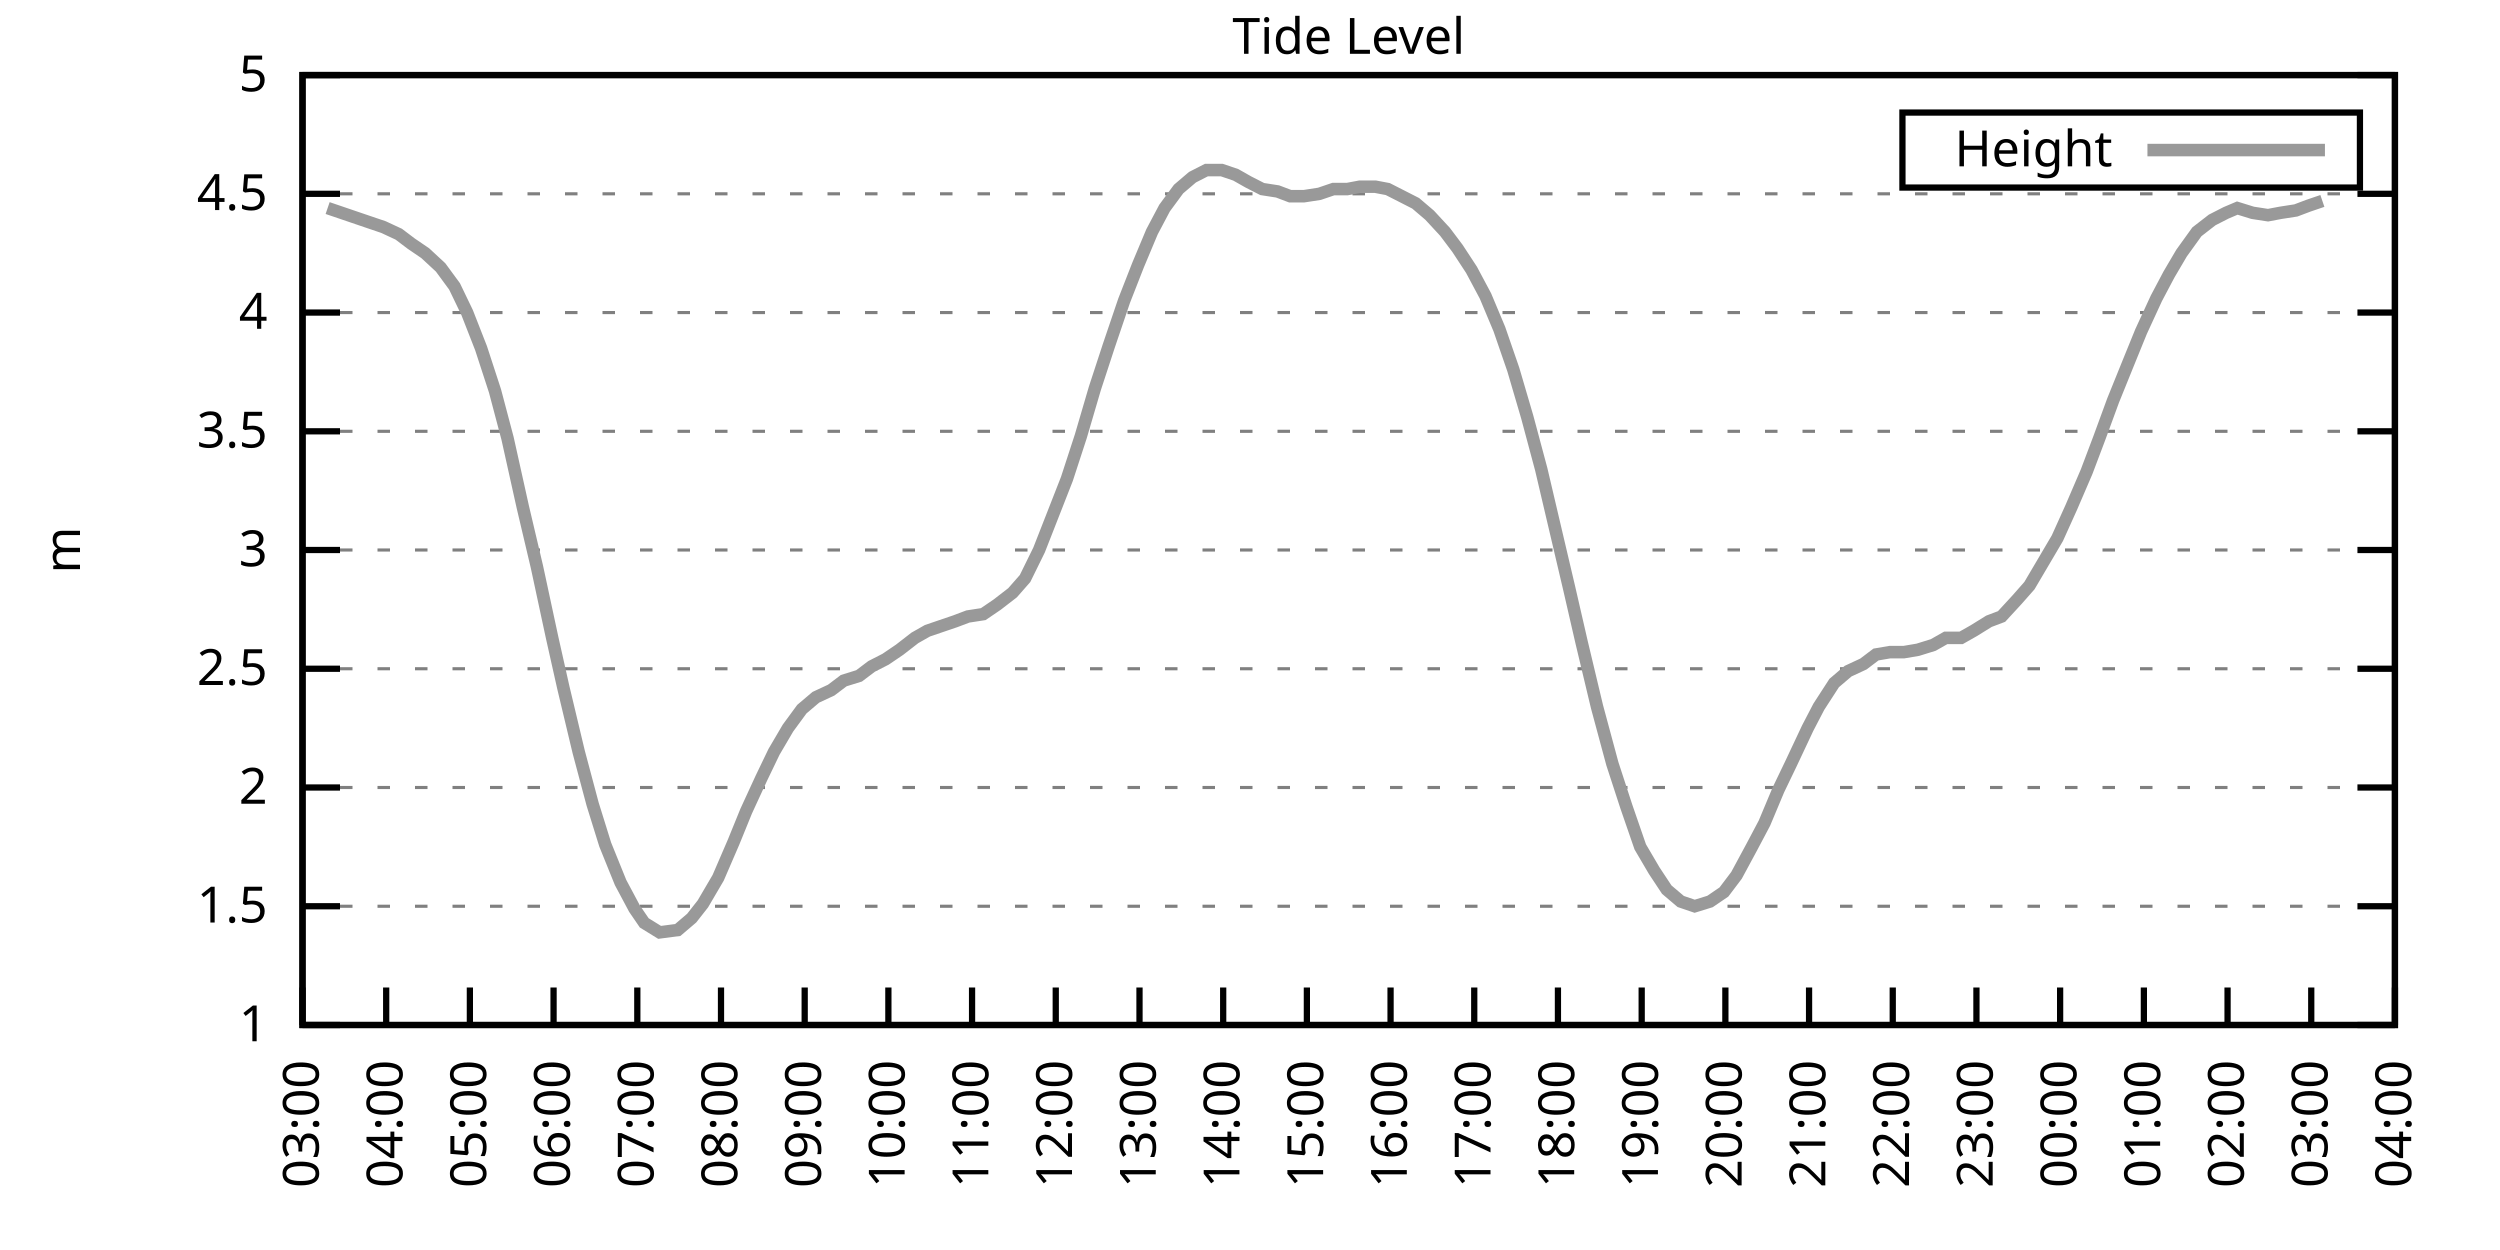
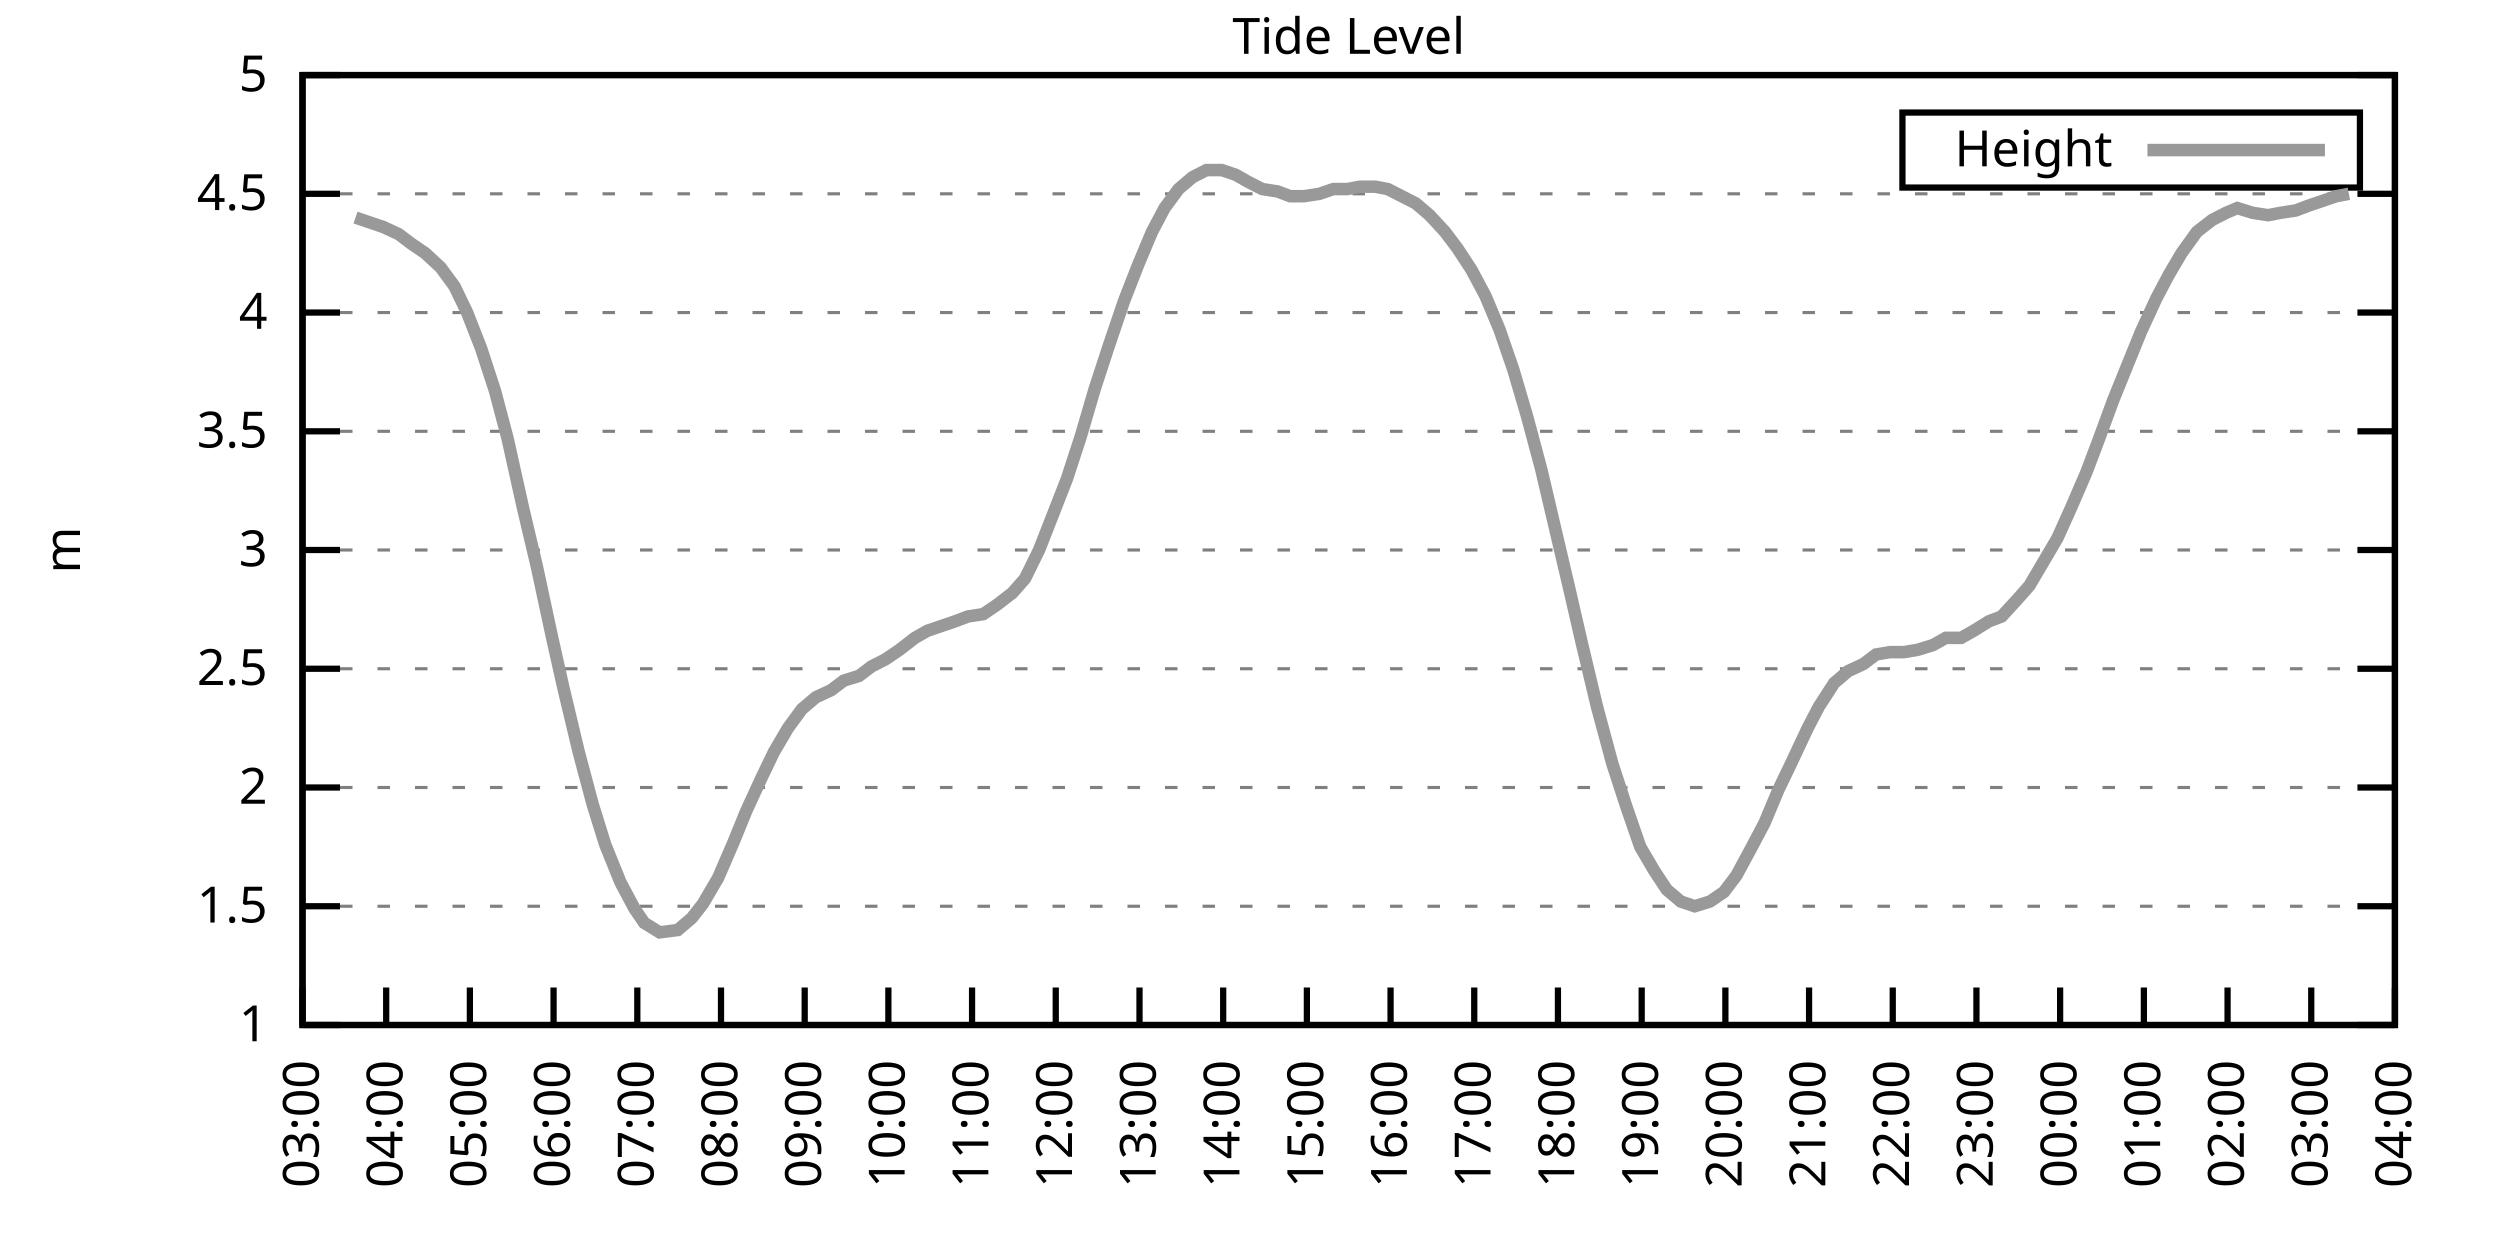
<svg xmlns="http://www.w3.org/2000/svg" xmlns:xlink="http://www.w3.org/1999/xlink" width="400" height="200" viewBox="0 0 400 200">
  <g id="gnuplot_canvas">
    <rect x="0" y="0" width="400" height="200" fill="none" />
    <defs>
      <circle id="gpDot" r="0.5" stroke-width="0.5" stroke="currentColor" />
      <path id="gpPt0" stroke-width="0.333" stroke="currentColor" d="M-1,0 h2 M0,-1 v2" />
      <path id="gpPt1" stroke-width="0.333" stroke="currentColor" d="M-1,-1 L1,1 M1,-1 L-1,1" />
      <path id="gpPt2" stroke-width="0.333" stroke="currentColor" d="M-1,0 L1,0 M0,-1 L0,1 M-1,-1 L1,1 M-1,1 L1,-1" />
      <rect id="gpPt3" stroke-width="0.333" stroke="currentColor" x="-1" y="-1" width="2" height="2" />
      <rect id="gpPt4" stroke-width="0.333" stroke="currentColor" fill="currentColor" x="-1" y="-1" width="2" height="2" />
      <circle id="gpPt5" stroke-width="0.333" stroke="currentColor" cx="0" cy="0" r="1" />
      <use xlink:href="#gpPt5" id="gpPt6" fill="currentColor" stroke="none" />
      <path id="gpPt7" stroke-width="0.333" stroke="currentColor" d="M0,-1.33 L-1.33,0.67 L1.33,0.67 z" />
      <use xlink:href="#gpPt7" id="gpPt8" fill="currentColor" stroke="none" />
      <use xlink:href="#gpPt7" id="gpPt9" stroke="currentColor" transform="rotate(180)" />
      <use xlink:href="#gpPt9" id="gpPt10" fill="currentColor" stroke="none" />
      <use xlink:href="#gpPt3" id="gpPt11" stroke="currentColor" transform="rotate(45)" />
      <use xlink:href="#gpPt11" id="gpPt12" fill="currentColor" stroke="none" />
      <path id="gpPt13" stroke-width="0.333" stroke="currentColor" d="M0,1.330 L1.265,0.411 L0.782,-1.067 L-0.782,-1.076 L-1.265,0.411 z" />
      <use xlink:href="#gpPt13" id="gpPt14" fill="currentColor" stroke="none" />
      <filter id="textbox" filterUnits="objectBoundingBox" x="0" y="0" height="1" width="1">
        <feFlood flood-color="white" flood-opacity="1" result="bgnd" />
        <feComposite in="SourceGraphic" in2="bgnd" operator="atop" />
      </filter>
      <filter id="greybox" filterUnits="objectBoundingBox" x="0" y="0" height="1" width="1">
        <feFlood flood-color="lightgrey" flood-opacity="1" result="grey" />
        <feComposite in="SourceGraphic" in2="grey" operator="atop" />
      </filter>
    </defs>
    <g fill="none" color="white" stroke="currentColor" stroke-width="1.00" stroke-linecap="butt" stroke-linejoin="miter">
</g>
    <g fill="none" color="black" stroke="currentColor" stroke-width="1.00" stroke-linecap="butt" stroke-linejoin="miter">
      <g stroke="none" shape-rendering="crispEdges">
        <polygon fill="rgb(255, 255, 255)" points="48.40,164.00 383.18,164.00 383.18,12.02 48.40,12.02 " />
      </g>
    </g>
    <g fill="none" color="black" stroke="currentColor" stroke-width="1.00" stroke-linecap="butt" stroke-linejoin="miter">
</g>
    <g fill="none" color="black" stroke="black" stroke-width="0.50" stroke-linecap="butt" stroke-linejoin="miter">
</g>
    <g fill="none" color="gray" stroke="currentColor" stroke-width="0.50" stroke-linecap="butt" stroke-linejoin="miter">
      <path stroke="gray" stroke-dasharray="2,4" class="gridline" d="M48.40,164.00 L383.19,164.00  " />
    </g>
    <g fill="none" color="gray" stroke="gray" stroke-width="1.00" stroke-linecap="butt" stroke-linejoin="miter">
</g>
    <g fill="none" color="black" stroke="currentColor" stroke-width="1.00" stroke-linecap="butt" stroke-linejoin="miter">
      <path stroke="black" d="M48.40,164.00 L54.40,164.00 M383.19,164.00 L377.19,164.00  " />
      <g transform="translate(42.80,166.60)" stroke="none" fill="black" font-family="Sans" font-size="8.00" text-anchor="end">
        <text>
          <tspan font-family="Sans"> 1</tspan>
        </text>
      </g>
    </g>
    <g fill="none" color="black" stroke="currentColor" stroke-width="1.00" stroke-linecap="butt" stroke-linejoin="miter">
</g>
    <g fill="none" color="black" stroke="black" stroke-width="0.50" stroke-linecap="butt" stroke-linejoin="miter">
</g>
    <g fill="none" color="gray" stroke="currentColor" stroke-width="0.50" stroke-linecap="butt" stroke-linejoin="miter">
      <path stroke="gray" stroke-dasharray="2,4" class="gridline" d="M48.40,145.00 L383.19,145.00  " />
    </g>
    <g fill="none" color="gray" stroke="gray" stroke-width="1.00" stroke-linecap="butt" stroke-linejoin="miter">
</g>
    <g fill="none" color="black" stroke="currentColor" stroke-width="1.00" stroke-linecap="butt" stroke-linejoin="miter">
      <path stroke="black" d="M48.40,145.00 L54.40,145.00 M383.19,145.00 L377.19,145.00  " />
      <g transform="translate(42.80,147.60)" stroke="none" fill="black" font-family="Sans" font-size="8.00" text-anchor="end">
        <text>
          <tspan font-family="Sans"> 1.5</tspan>
        </text>
      </g>
    </g>
    <g fill="none" color="black" stroke="currentColor" stroke-width="1.00" stroke-linecap="butt" stroke-linejoin="miter">
</g>
    <g fill="none" color="black" stroke="black" stroke-width="0.50" stroke-linecap="butt" stroke-linejoin="miter">
</g>
    <g fill="none" color="gray" stroke="currentColor" stroke-width="0.50" stroke-linecap="butt" stroke-linejoin="miter">
      <path stroke="gray" stroke-dasharray="2,4" class="gridline" d="M48.40,126.00 L383.19,126.00  " />
    </g>
    <g fill="none" color="gray" stroke="gray" stroke-width="1.00" stroke-linecap="butt" stroke-linejoin="miter">
</g>
    <g fill="none" color="black" stroke="currentColor" stroke-width="1.00" stroke-linecap="butt" stroke-linejoin="miter">
      <path stroke="black" d="M48.40,126.00 L54.40,126.00 M383.19,126.00 L377.19,126.00  " />
      <g transform="translate(42.80,128.60)" stroke="none" fill="black" font-family="Sans" font-size="8.00" text-anchor="end">
        <text>
          <tspan font-family="Sans"> 2</tspan>
        </text>
      </g>
    </g>
    <g fill="none" color="black" stroke="currentColor" stroke-width="1.00" stroke-linecap="butt" stroke-linejoin="miter">
</g>
    <g fill="none" color="black" stroke="black" stroke-width="0.50" stroke-linecap="butt" stroke-linejoin="miter">
</g>
    <g fill="none" color="gray" stroke="currentColor" stroke-width="0.50" stroke-linecap="butt" stroke-linejoin="miter">
      <path stroke="gray" stroke-dasharray="2,4" class="gridline" d="M48.40,107.00 L383.19,107.00  " />
    </g>
    <g fill="none" color="gray" stroke="gray" stroke-width="1.00" stroke-linecap="butt" stroke-linejoin="miter">
</g>
    <g fill="none" color="black" stroke="currentColor" stroke-width="1.00" stroke-linecap="butt" stroke-linejoin="miter">
      <path stroke="black" d="M48.40,107.00 L54.40,107.00 M383.19,107.00 L377.19,107.00  " />
      <g transform="translate(42.80,109.60)" stroke="none" fill="black" font-family="Sans" font-size="8.00" text-anchor="end">
        <text>
          <tspan font-family="Sans"> 2.5</tspan>
        </text>
      </g>
    </g>
    <g fill="none" color="black" stroke="currentColor" stroke-width="1.00" stroke-linecap="butt" stroke-linejoin="miter">
</g>
    <g fill="none" color="black" stroke="black" stroke-width="0.50" stroke-linecap="butt" stroke-linejoin="miter">
</g>
    <g fill="none" color="gray" stroke="currentColor" stroke-width="0.50" stroke-linecap="butt" stroke-linejoin="miter">
      <path stroke="gray" stroke-dasharray="2,4" class="gridline" d="M48.40,88.00 L383.19,88.00  " />
    </g>
    <g fill="none" color="gray" stroke="gray" stroke-width="1.00" stroke-linecap="butt" stroke-linejoin="miter">
</g>
    <g fill="none" color="black" stroke="currentColor" stroke-width="1.00" stroke-linecap="butt" stroke-linejoin="miter">
      <path stroke="black" d="M48.40,88.00 L54.40,88.00 M383.19,88.00 L377.19,88.00  " />
      <g transform="translate(42.80,90.60)" stroke="none" fill="black" font-family="Sans" font-size="8.00" text-anchor="end">
        <text>
          <tspan font-family="Sans"> 3</tspan>
        </text>
      </g>
    </g>
    <g fill="none" color="black" stroke="currentColor" stroke-width="1.00" stroke-linecap="butt" stroke-linejoin="miter">
</g>
    <g fill="none" color="black" stroke="black" stroke-width="0.50" stroke-linecap="butt" stroke-linejoin="miter">
</g>
    <g fill="none" color="gray" stroke="currentColor" stroke-width="0.50" stroke-linecap="butt" stroke-linejoin="miter">
      <path stroke="gray" stroke-dasharray="2,4" class="gridline" d="M48.40,69.01 L383.19,69.01  " />
    </g>
    <g fill="none" color="gray" stroke="gray" stroke-width="1.00" stroke-linecap="butt" stroke-linejoin="miter">
</g>
    <g fill="none" color="black" stroke="currentColor" stroke-width="1.00" stroke-linecap="butt" stroke-linejoin="miter">
      <path stroke="black" d="M48.40,69.01 L54.40,69.01 M383.19,69.01 L377.19,69.01  " />
      <g transform="translate(42.80,71.61)" stroke="none" fill="black" font-family="Sans" font-size="8.00" text-anchor="end">
        <text>
          <tspan font-family="Sans"> 3.5</tspan>
        </text>
      </g>
    </g>
    <g fill="none" color="black" stroke="currentColor" stroke-width="1.00" stroke-linecap="butt" stroke-linejoin="miter">
</g>
    <g fill="none" color="black" stroke="black" stroke-width="0.50" stroke-linecap="butt" stroke-linejoin="miter">
</g>
    <g fill="none" color="gray" stroke="currentColor" stroke-width="0.50" stroke-linecap="butt" stroke-linejoin="miter">
      <path stroke="gray" stroke-dasharray="2,4" class="gridline" d="M48.40,50.01 L383.19,50.01  " />
    </g>
    <g fill="none" color="gray" stroke="gray" stroke-width="1.00" stroke-linecap="butt" stroke-linejoin="miter">
</g>
    <g fill="none" color="black" stroke="currentColor" stroke-width="1.00" stroke-linecap="butt" stroke-linejoin="miter">
      <path stroke="black" d="M48.40,50.01 L54.40,50.01 M383.19,50.01 L377.19,50.01  " />
      <g transform="translate(42.80,52.61)" stroke="none" fill="black" font-family="Sans" font-size="8.00" text-anchor="end">
        <text>
          <tspan font-family="Sans"> 4</tspan>
        </text>
      </g>
    </g>
    <g fill="none" color="black" stroke="currentColor" stroke-width="1.00" stroke-linecap="butt" stroke-linejoin="miter">
</g>
    <g fill="none" color="black" stroke="black" stroke-width="0.50" stroke-linecap="butt" stroke-linejoin="miter">
</g>
    <g fill="none" color="gray" stroke="currentColor" stroke-width="0.50" stroke-linecap="butt" stroke-linejoin="miter">
      <path stroke="gray" stroke-dasharray="2,4" class="gridline" d="M48.40,31.01 L383.19,31.01  " />
    </g>
    <g fill="none" color="gray" stroke="gray" stroke-width="1.00" stroke-linecap="butt" stroke-linejoin="miter">
</g>
    <g fill="none" color="black" stroke="currentColor" stroke-width="1.00" stroke-linecap="butt" stroke-linejoin="miter">
      <path stroke="black" d="M48.40,31.01 L54.40,31.01 M383.19,31.01 L377.19,31.01  " />
      <g transform="translate(42.80,33.61)" stroke="none" fill="black" font-family="Sans" font-size="8.00" text-anchor="end">
        <text>
          <tspan font-family="Sans"> 4.5</tspan>
        </text>
      </g>
    </g>
    <g fill="none" color="black" stroke="currentColor" stroke-width="1.00" stroke-linecap="butt" stroke-linejoin="miter">
</g>
    <g fill="none" color="black" stroke="black" stroke-width="0.50" stroke-linecap="butt" stroke-linejoin="miter">
</g>
    <g fill="none" color="gray" stroke="currentColor" stroke-width="0.50" stroke-linecap="butt" stroke-linejoin="miter">
      <path stroke="gray" stroke-dasharray="2,4" class="gridline" d="M48.40,12.01 L383.19,12.01  " />
    </g>
    <g fill="none" color="gray" stroke="gray" stroke-width="1.00" stroke-linecap="butt" stroke-linejoin="miter">
</g>
    <g fill="none" color="black" stroke="currentColor" stroke-width="1.00" stroke-linecap="butt" stroke-linejoin="miter">
      <path stroke="black" d="M48.40,12.01 L54.40,12.01 M383.19,12.01 L377.19,12.01  " />
      <g transform="translate(42.80,14.61)" stroke="none" fill="black" font-family="Sans" font-size="8.00" text-anchor="end">
        <text>
          <tspan font-family="Sans"> 5</tspan>
        </text>
      </g>
    </g>
    <g fill="none" color="black" stroke="currentColor" stroke-width="1.00" stroke-linecap="butt" stroke-linejoin="miter">
      <path stroke="black" d="M48.40,164.00 L48.40,158.00  " />
      <g transform="translate(51.00,169.60) rotate(270.00)" stroke="none" fill="black" font-family="Sans" font-size="8.00" text-anchor="end">
        <text>
          <tspan font-family="Sans">03:00</tspan>
        </text>
      </g>
    </g>
    <g fill="none" color="black" stroke="currentColor" stroke-width="1.00" stroke-linecap="butt" stroke-linejoin="miter">
      <path stroke="black" d="M61.79,164.00 L61.79,158.00  " />
      <g transform="translate(64.39,169.60) rotate(270.00)" stroke="none" fill="black" font-family="Sans" font-size="8.00" text-anchor="end">
        <text>
          <tspan font-family="Sans">04:00</tspan>
        </text>
      </g>
    </g>
    <g fill="none" color="black" stroke="currentColor" stroke-width="1.00" stroke-linecap="butt" stroke-linejoin="miter">
      <path stroke="black" d="M75.18,164.00 L75.18,158.00  " />
      <g transform="translate(77.78,169.60) rotate(270.00)" stroke="none" fill="black" font-family="Sans" font-size="8.00" text-anchor="end">
        <text>
          <tspan font-family="Sans">05:00</tspan>
        </text>
      </g>
    </g>
    <g fill="none" color="black" stroke="currentColor" stroke-width="1.00" stroke-linecap="butt" stroke-linejoin="miter">
      <path stroke="black" d="M88.57,164.00 L88.57,158.00  " />
      <g transform="translate(91.17,169.60) rotate(270.00)" stroke="none" fill="black" font-family="Sans" font-size="8.00" text-anchor="end">
        <text>
          <tspan font-family="Sans">06:00</tspan>
        </text>
      </g>
    </g>
    <g fill="none" color="black" stroke="currentColor" stroke-width="1.00" stroke-linecap="butt" stroke-linejoin="miter">
      <path stroke="black" d="M101.97,164.00 L101.97,158.00  " />
      <g transform="translate(104.57,169.60) rotate(270.00)" stroke="none" fill="black" font-family="Sans" font-size="8.00" text-anchor="end">
        <text>
          <tspan font-family="Sans">07:00</tspan>
        </text>
      </g>
    </g>
    <g fill="none" color="black" stroke="currentColor" stroke-width="1.00" stroke-linecap="butt" stroke-linejoin="miter">
      <path stroke="black" d="M115.36,164.00 L115.36,158.00  " />
      <g transform="translate(117.96,169.60) rotate(270.00)" stroke="none" fill="black" font-family="Sans" font-size="8.00" text-anchor="end">
        <text>
          <tspan font-family="Sans">08:00</tspan>
        </text>
      </g>
    </g>
    <g fill="none" color="black" stroke="currentColor" stroke-width="1.00" stroke-linecap="butt" stroke-linejoin="miter">
      <path stroke="black" d="M128.75,164.00 L128.75,158.00  " />
      <g transform="translate(131.35,169.60) rotate(270.00)" stroke="none" fill="black" font-family="Sans" font-size="8.00" text-anchor="end">
        <text>
          <tspan font-family="Sans">09:00</tspan>
        </text>
      </g>
    </g>
    <g fill="none" color="black" stroke="currentColor" stroke-width="1.00" stroke-linecap="butt" stroke-linejoin="miter">
      <path stroke="black" d="M142.14,164.00 L142.14,158.00  " />
      <g transform="translate(144.74,169.60) rotate(270.00)" stroke="none" fill="black" font-family="Sans" font-size="8.00" text-anchor="end">
        <text>
          <tspan font-family="Sans">10:00</tspan>
        </text>
      </g>
    </g>
    <g fill="none" color="black" stroke="currentColor" stroke-width="1.00" stroke-linecap="butt" stroke-linejoin="miter">
      <path stroke="black" d="M155.53,164.00 L155.53,158.00  " />
      <g transform="translate(158.13,169.60) rotate(270.00)" stroke="none" fill="black" font-family="Sans" font-size="8.00" text-anchor="end">
        <text>
          <tspan font-family="Sans">11:00</tspan>
        </text>
      </g>
    </g>
    <g fill="none" color="black" stroke="currentColor" stroke-width="1.00" stroke-linecap="butt" stroke-linejoin="miter">
      <path stroke="black" d="M168.92,164.00 L168.92,158.00  " />
      <g transform="translate(171.52,169.60) rotate(270.00)" stroke="none" fill="black" font-family="Sans" font-size="8.00" text-anchor="end">
        <text>
          <tspan font-family="Sans">12:00</tspan>
        </text>
      </g>
    </g>
    <g fill="none" color="black" stroke="currentColor" stroke-width="1.00" stroke-linecap="butt" stroke-linejoin="miter">
      <path stroke="black" d="M182.32,164.00 L182.32,158.00  " />
      <g transform="translate(184.92,169.60) rotate(270.00)" stroke="none" fill="black" font-family="Sans" font-size="8.00" text-anchor="end">
        <text>
          <tspan font-family="Sans">13:00</tspan>
        </text>
      </g>
    </g>
    <g fill="none" color="black" stroke="currentColor" stroke-width="1.00" stroke-linecap="butt" stroke-linejoin="miter">
      <path stroke="black" d="M195.71,164.00 L195.71,158.00  " />
      <g transform="translate(198.31,169.60) rotate(270.00)" stroke="none" fill="black" font-family="Sans" font-size="8.00" text-anchor="end">
        <text>
          <tspan font-family="Sans">14:00</tspan>
        </text>
      </g>
    </g>
    <g fill="none" color="black" stroke="currentColor" stroke-width="1.00" stroke-linecap="butt" stroke-linejoin="miter">
      <path stroke="black" d="M209.10,164.00 L209.10,158.00  " />
      <g transform="translate(211.70,169.60) rotate(270.00)" stroke="none" fill="black" font-family="Sans" font-size="8.00" text-anchor="end">
        <text>
          <tspan font-family="Sans">15:00</tspan>
        </text>
      </g>
    </g>
    <g fill="none" color="black" stroke="currentColor" stroke-width="1.00" stroke-linecap="butt" stroke-linejoin="miter">
      <path stroke="black" d="M222.49,164.00 L222.49,158.00  " />
      <g transform="translate(225.09,169.60) rotate(270.00)" stroke="none" fill="black" font-family="Sans" font-size="8.00" text-anchor="end">
        <text>
          <tspan font-family="Sans">16:00</tspan>
        </text>
      </g>
    </g>
    <g fill="none" color="black" stroke="currentColor" stroke-width="1.00" stroke-linecap="butt" stroke-linejoin="miter">
      <path stroke="black" d="M235.88,164.00 L235.88,158.00  " />
      <g transform="translate(238.48,169.60) rotate(270.00)" stroke="none" fill="black" font-family="Sans" font-size="8.00" text-anchor="end">
        <text>
          <tspan font-family="Sans">17:00</tspan>
        </text>
      </g>
    </g>
    <g fill="none" color="black" stroke="currentColor" stroke-width="1.00" stroke-linecap="butt" stroke-linejoin="miter">
      <path stroke="black" d="M249.27,164.00 L249.27,158.00  " />
      <g transform="translate(251.87,169.60) rotate(270.00)" stroke="none" fill="black" font-family="Sans" font-size="8.00" text-anchor="end">
        <text>
          <tspan font-family="Sans">18:00</tspan>
        </text>
      </g>
    </g>
    <g fill="none" color="black" stroke="currentColor" stroke-width="1.00" stroke-linecap="butt" stroke-linejoin="miter">
      <path stroke="black" d="M262.67,164.00 L262.67,158.00  " />
      <g transform="translate(265.27,169.60) rotate(270.00)" stroke="none" fill="black" font-family="Sans" font-size="8.00" text-anchor="end">
        <text>
          <tspan font-family="Sans">19:00</tspan>
        </text>
      </g>
    </g>
    <g fill="none" color="black" stroke="currentColor" stroke-width="1.00" stroke-linecap="butt" stroke-linejoin="miter">
      <path stroke="black" d="M276.06,164.00 L276.06,158.00  " />
      <g transform="translate(278.66,169.60) rotate(270.00)" stroke="none" fill="black" font-family="Sans" font-size="8.00" text-anchor="end">
        <text>
          <tspan font-family="Sans">20:00</tspan>
        </text>
      </g>
    </g>
    <g fill="none" color="black" stroke="currentColor" stroke-width="1.00" stroke-linecap="butt" stroke-linejoin="miter">
      <path stroke="black" d="M289.45,164.00 L289.45,158.00  " />
      <g transform="translate(292.05,169.60) rotate(270.00)" stroke="none" fill="black" font-family="Sans" font-size="8.00" text-anchor="end">
        <text>
          <tspan font-family="Sans">21:00</tspan>
        </text>
      </g>
    </g>
    <g fill="none" color="black" stroke="currentColor" stroke-width="1.00" stroke-linecap="butt" stroke-linejoin="miter">
      <path stroke="black" d="M302.84,164.00 L302.84,158.00  " />
      <g transform="translate(305.44,169.60) rotate(270.00)" stroke="none" fill="black" font-family="Sans" font-size="8.00" text-anchor="end">
        <text>
          <tspan font-family="Sans">22:00</tspan>
        </text>
      </g>
    </g>
    <g fill="none" color="black" stroke="currentColor" stroke-width="1.00" stroke-linecap="butt" stroke-linejoin="miter">
      <path stroke="black" d="M316.23,164.00 L316.23,158.00  " />
      <g transform="translate(318.83,169.60) rotate(270.00)" stroke="none" fill="black" font-family="Sans" font-size="8.00" text-anchor="end">
        <text>
          <tspan font-family="Sans">23:00</tspan>
        </text>
      </g>
    </g>
    <g fill="none" color="black" stroke="currentColor" stroke-width="1.00" stroke-linecap="butt" stroke-linejoin="miter">
      <path stroke="black" d="M329.62,164.00 L329.62,158.00  " />
      <g transform="translate(332.22,169.60) rotate(270.00)" stroke="none" fill="black" font-family="Sans" font-size="8.00" text-anchor="end">
        <text>
          <tspan font-family="Sans">00:00</tspan>
        </text>
      </g>
    </g>
    <g fill="none" color="black" stroke="currentColor" stroke-width="1.00" stroke-linecap="butt" stroke-linejoin="miter">
      <path stroke="black" d="M343.02,164.00 L343.02,158.00  " />
      <g transform="translate(345.62,169.60) rotate(270.00)" stroke="none" fill="black" font-family="Sans" font-size="8.00" text-anchor="end">
        <text>
          <tspan font-family="Sans">01:00</tspan>
        </text>
      </g>
    </g>
    <g fill="none" color="black" stroke="currentColor" stroke-width="1.00" stroke-linecap="butt" stroke-linejoin="miter">
      <path stroke="black" d="M356.41,164.00 L356.41,158.00  " />
      <g transform="translate(359.01,169.60) rotate(270.00)" stroke="none" fill="black" font-family="Sans" font-size="8.00" text-anchor="end">
        <text>
          <tspan font-family="Sans">02:00</tspan>
        </text>
      </g>
    </g>
    <g fill="none" color="black" stroke="currentColor" stroke-width="1.00" stroke-linecap="butt" stroke-linejoin="miter">
      <path stroke="black" d="M369.80,164.00 L369.80,158.00  " />
      <g transform="translate(372.40,169.60) rotate(270.00)" stroke="none" fill="black" font-family="Sans" font-size="8.00" text-anchor="end">
        <text>
          <tspan font-family="Sans">03:00</tspan>
        </text>
      </g>
    </g>
    <g fill="none" color="black" stroke="currentColor" stroke-width="1.00" stroke-linecap="butt" stroke-linejoin="miter">
      <path stroke="black" d="M383.19,164.00 L383.19,158.00  " />
      <g transform="translate(385.79,169.60) rotate(270.00)" stroke="none" fill="black" font-family="Sans" font-size="8.00" text-anchor="end">
        <text>
          <tspan font-family="Sans">04:00</tspan>
        </text>
      </g>
    </g>
    <g fill="none" color="black" stroke="currentColor" stroke-width="1.00" stroke-linecap="butt" stroke-linejoin="miter">
</g>
    <g fill="none" color="black" stroke="currentColor" stroke-width="1.00" stroke-linecap="butt" stroke-linejoin="miter">
      <path stroke="black" d="M48.40,12.01 L48.40,164.00 L383.19,164.00 L383.19,12.01 L48.40,12.01 Z  " />
    </g>
    <g fill="none" color="black" stroke="currentColor" stroke-width="1.00" stroke-linecap="butt" stroke-linejoin="miter">
</g>
    <g fill="none" color="black" stroke="currentColor" stroke-width="1.00" stroke-linecap="butt" stroke-linejoin="miter">
      <path stroke="black" d="M304.39,30.01 L304.39,18.01 L377.59,18.01 L377.59,30.01 L304.39,30.01 Z  " />
    </g>
    <g id="Tide_level_plot_1">
      <g fill="none" color="white" stroke="black" stroke-width="2.00" stroke-linecap="butt" stroke-linejoin="miter">
</g>
      <g fill="none" color="black" stroke="currentColor" stroke-width="2.00" stroke-linecap="butt" stroke-linejoin="miter">
        <g transform="translate(337.99,26.61)" stroke="none" fill="black" font-family="Sans" font-size="8.00" text-anchor="end">
          <text>
            <tspan font-family="Sans">Height</tspan>
          </text>
        </g>
      </g>
      <g fill="none" color="black" stroke="currentColor" stroke-width="2.00" stroke-linecap="butt" stroke-linejoin="miter">
-         <path stroke="rgb(153, 153, 153)" d="M343.59,24.01 L371.99,24.01 M52.42,33.29 L54.65,34.05 L56.88,34.81 L59.11,35.57 L61.35,36.33 L63.80,37.47   L65.81,38.99 L68.04,40.51 L70.50,42.79 L72.73,45.83 L74.74,50.01 L76.97,55.71 L79.20,62.55 L81.21,70.15   L83.66,81.17 L85.90,90.66 L88.35,102.06 L90.14,110.04 L92.59,120.30 L94.82,128.66 L96.83,135.12 L99.29,141.20   L101.52,145.38 L103.08,147.66 L105.54,149.18 L108.44,148.80 L110.67,146.90 L112.46,144.62 L114.91,140.44 L117.37,134.74   L119.38,129.80 L121.83,124.48 L123.84,120.30 L126.07,116.50 L128.30,113.46 L130.54,111.56 L132.99,110.42 L135.00,108.90   L137.45,108.14 L139.46,106.62 L141.69,105.48 L143.93,103.96 L146.38,102.06 L148.39,100.92 L150.62,100.16 L152.85,99.40   L154.86,98.64 L157.32,98.26 L159.55,96.74 L162.01,94.84 L164.01,92.56 L166.25,88.00 L168.48,82.31 L170.71,76.61   L172.94,69.77 L175.17,62.17 L177.41,55.33 L179.86,48.11 L182.09,42.41 L184.32,37.09 L186.33,33.29 L188.57,30.25   L190.80,28.35 L193.03,27.21 L195.48,27.21 L197.72,27.97 L199.73,29.11 L201.96,30.25 L204.41,30.63 L206.42,31.39   L208.65,31.39 L211.11,31.01 L213.34,30.25 L215.57,30.25 L217.58,29.87 L220.04,29.87 L222.04,30.25 L224.28,31.39   L226.51,32.53 L228.74,34.43 L231.20,37.09 L233.20,39.75 L235.44,43.17 L237.67,47.35 L239.90,52.67 L242.13,59.13   L244.36,66.73 L246.60,75.09 L248.83,84.59 L251.06,94.08 L253.07,102.82 L255.52,113.08 L257.98,122.20 L260.21,129.04   L262.44,135.50 L264.67,139.30 L266.68,142.34 L268.92,144.24 L271.15,145.00 L273.60,144.24 L275.83,142.72 L277.84,140.06   L280.30,135.50 L282.31,131.70 L284.54,126.38 L286.55,122.20 L289.23,116.50 L291.01,113.08 L293.47,109.28 L295.70,107.38   L298.15,106.24 L300.16,104.72 L302.39,104.34 L304.63,104.34 L306.86,103.96 L309.31,103.20 L311.32,102.06 L313.78,102.06   L315.79,100.92 L318.24,99.40 L320.25,98.64 L322.70,95.98 L324.71,93.70 L326.95,89.90 L329.18,86.11 L331.41,81.17   L333.86,75.47 L335.87,70.15 L338.10,64.07 L340.56,57.99 L342.57,53.05 L345.02,47.73 L347.03,43.93 L349.04,40.51   L351.50,37.09 L353.95,35.19 L356.18,34.05 L357.97,33.29 L360.42,34.05 L362.88,34.43 L364.89,34.05 L367.34,33.67   L369.35,32.91 L371.58,32.15  " />
+         <path stroke="rgb(153, 153, 153)" d="M343.59,24.01 L371.99,24.01 M56.88,34.81 L59.11,35.57 L61.35,36.33 L63.80,37.47 L65.81,38.99 L68.04,40.51   L70.50,42.79 L72.73,45.83 L74.74,50.01 L76.97,55.71 L79.20,62.55 L81.21,70.15 L83.66,81.17 L85.90,90.66   L88.35,102.06 L90.14,110.04 L92.59,120.30 L94.82,128.66 L96.83,135.12 L99.29,141.20 L101.52,145.38 L103.08,147.66   L105.54,149.18 L108.44,148.80 L110.67,146.90 L112.46,144.62 L114.91,140.44 L117.37,134.74 L119.38,129.80 L121.83,124.48   L123.84,120.30 L126.07,116.50 L128.30,113.46 L130.54,111.56 L132.99,110.42 L135.00,108.90 L137.45,108.14 L139.46,106.62   L141.69,105.48 L143.93,103.96 L146.38,102.06 L148.39,100.92 L150.62,100.16 L152.85,99.40 L154.86,98.64 L157.32,98.26   L159.55,96.74 L162.01,94.84 L164.01,92.56 L166.25,88.00 L168.48,82.31 L170.71,76.61 L172.94,69.77 L175.17,62.17   L177.41,55.33 L179.86,48.11 L182.09,42.41 L184.32,37.09 L186.33,33.29 L188.57,30.25 L190.80,28.35 L193.03,27.21   L195.48,27.21 L197.72,27.97 L199.73,29.11 L201.96,30.25 L204.41,30.63 L206.42,31.39 L208.65,31.39 L211.11,31.01   L213.34,30.25 L215.57,30.25 L217.58,29.87 L220.04,29.87 L222.04,30.25 L224.28,31.39 L226.51,32.53 L228.74,34.43   L231.20,37.09 L233.20,39.75 L235.44,43.17 L237.67,47.35 L239.90,52.67 L242.13,59.13 L244.36,66.73 L246.60,75.09   L248.83,84.59 L251.06,94.08 L253.07,102.82 L255.52,113.08 L257.98,122.20 L260.21,129.04 L262.44,135.50 L264.67,139.30   L266.68,142.34 L268.92,144.24 L271.15,145.00 L273.60,144.24 L275.83,142.72 L277.84,140.06 L280.30,135.50 L282.31,131.70   L284.54,126.38 L286.55,122.20 L289.23,116.50 L291.01,113.08 L293.47,109.28 L295.70,107.38 L298.15,106.24 L300.16,104.72   L302.39,104.34 L304.63,104.34 L306.86,103.96 L309.31,103.20 L311.32,102.06 L313.78,102.06 L315.79,100.92 L318.24,99.40   L320.25,98.64 L322.70,95.98 L324.71,93.70 L326.95,89.90 L329.18,86.11 L331.41,81.17 L333.86,75.47 L335.87,70.15   L338.10,64.07 L340.56,57.99 L342.57,53.05 L345.02,47.73 L347.03,43.93 L349.04,40.51 L351.50,37.09 L353.95,35.19   L356.18,34.05 L357.97,33.29 L360.42,34.05 L362.88,34.43 L364.89,34.05 L367.34,33.67 L369.35,32.91 L371.58,32.15   L373.82,31.39 L375.82,31.01  " />
      </g>
    </g>
    <g fill="none" color="black" stroke="currentColor" stroke-width="2.00" stroke-linecap="butt" stroke-linejoin="miter">
</g>
    <g fill="none" color="black" stroke="black" stroke-width="1.00" stroke-linecap="butt" stroke-linejoin="miter">
</g>
    <g fill="none" color="black" stroke="currentColor" stroke-width="1.00" stroke-linecap="butt" stroke-linejoin="miter">
      <path stroke="black" d="M48.40,12.01 L48.40,164.00 L383.19,164.00 L383.19,12.01 L48.40,12.01 Z  " />
      <g transform="translate(12.80,88.01) rotate(270.00)" stroke="none" fill="black" font-family="Sans" font-size="8.00" text-anchor="middle">
        <text>
          <tspan font-family="Sans">m</tspan>
        </text>
      </g>
    </g>
    <g fill="none" color="black" stroke="currentColor" stroke-width="1.00" stroke-linecap="butt" stroke-linejoin="miter">
</g>
    <g fill="none" color="black" stroke="currentColor" stroke-width="1.00" stroke-linecap="butt" stroke-linejoin="miter">
      <g transform="translate(215.79,8.61)" stroke="none" fill="black" font-family="Sans" font-size="8.00" text-anchor="middle">
        <text>
          <tspan font-family="Sans">Tide Level</tspan>
        </text>
      </g>
    </g>
    <g fill="none" color="black" stroke="currentColor" stroke-width="1.00" stroke-linecap="butt" stroke-linejoin="miter">
</g>
  </g>
</svg>
